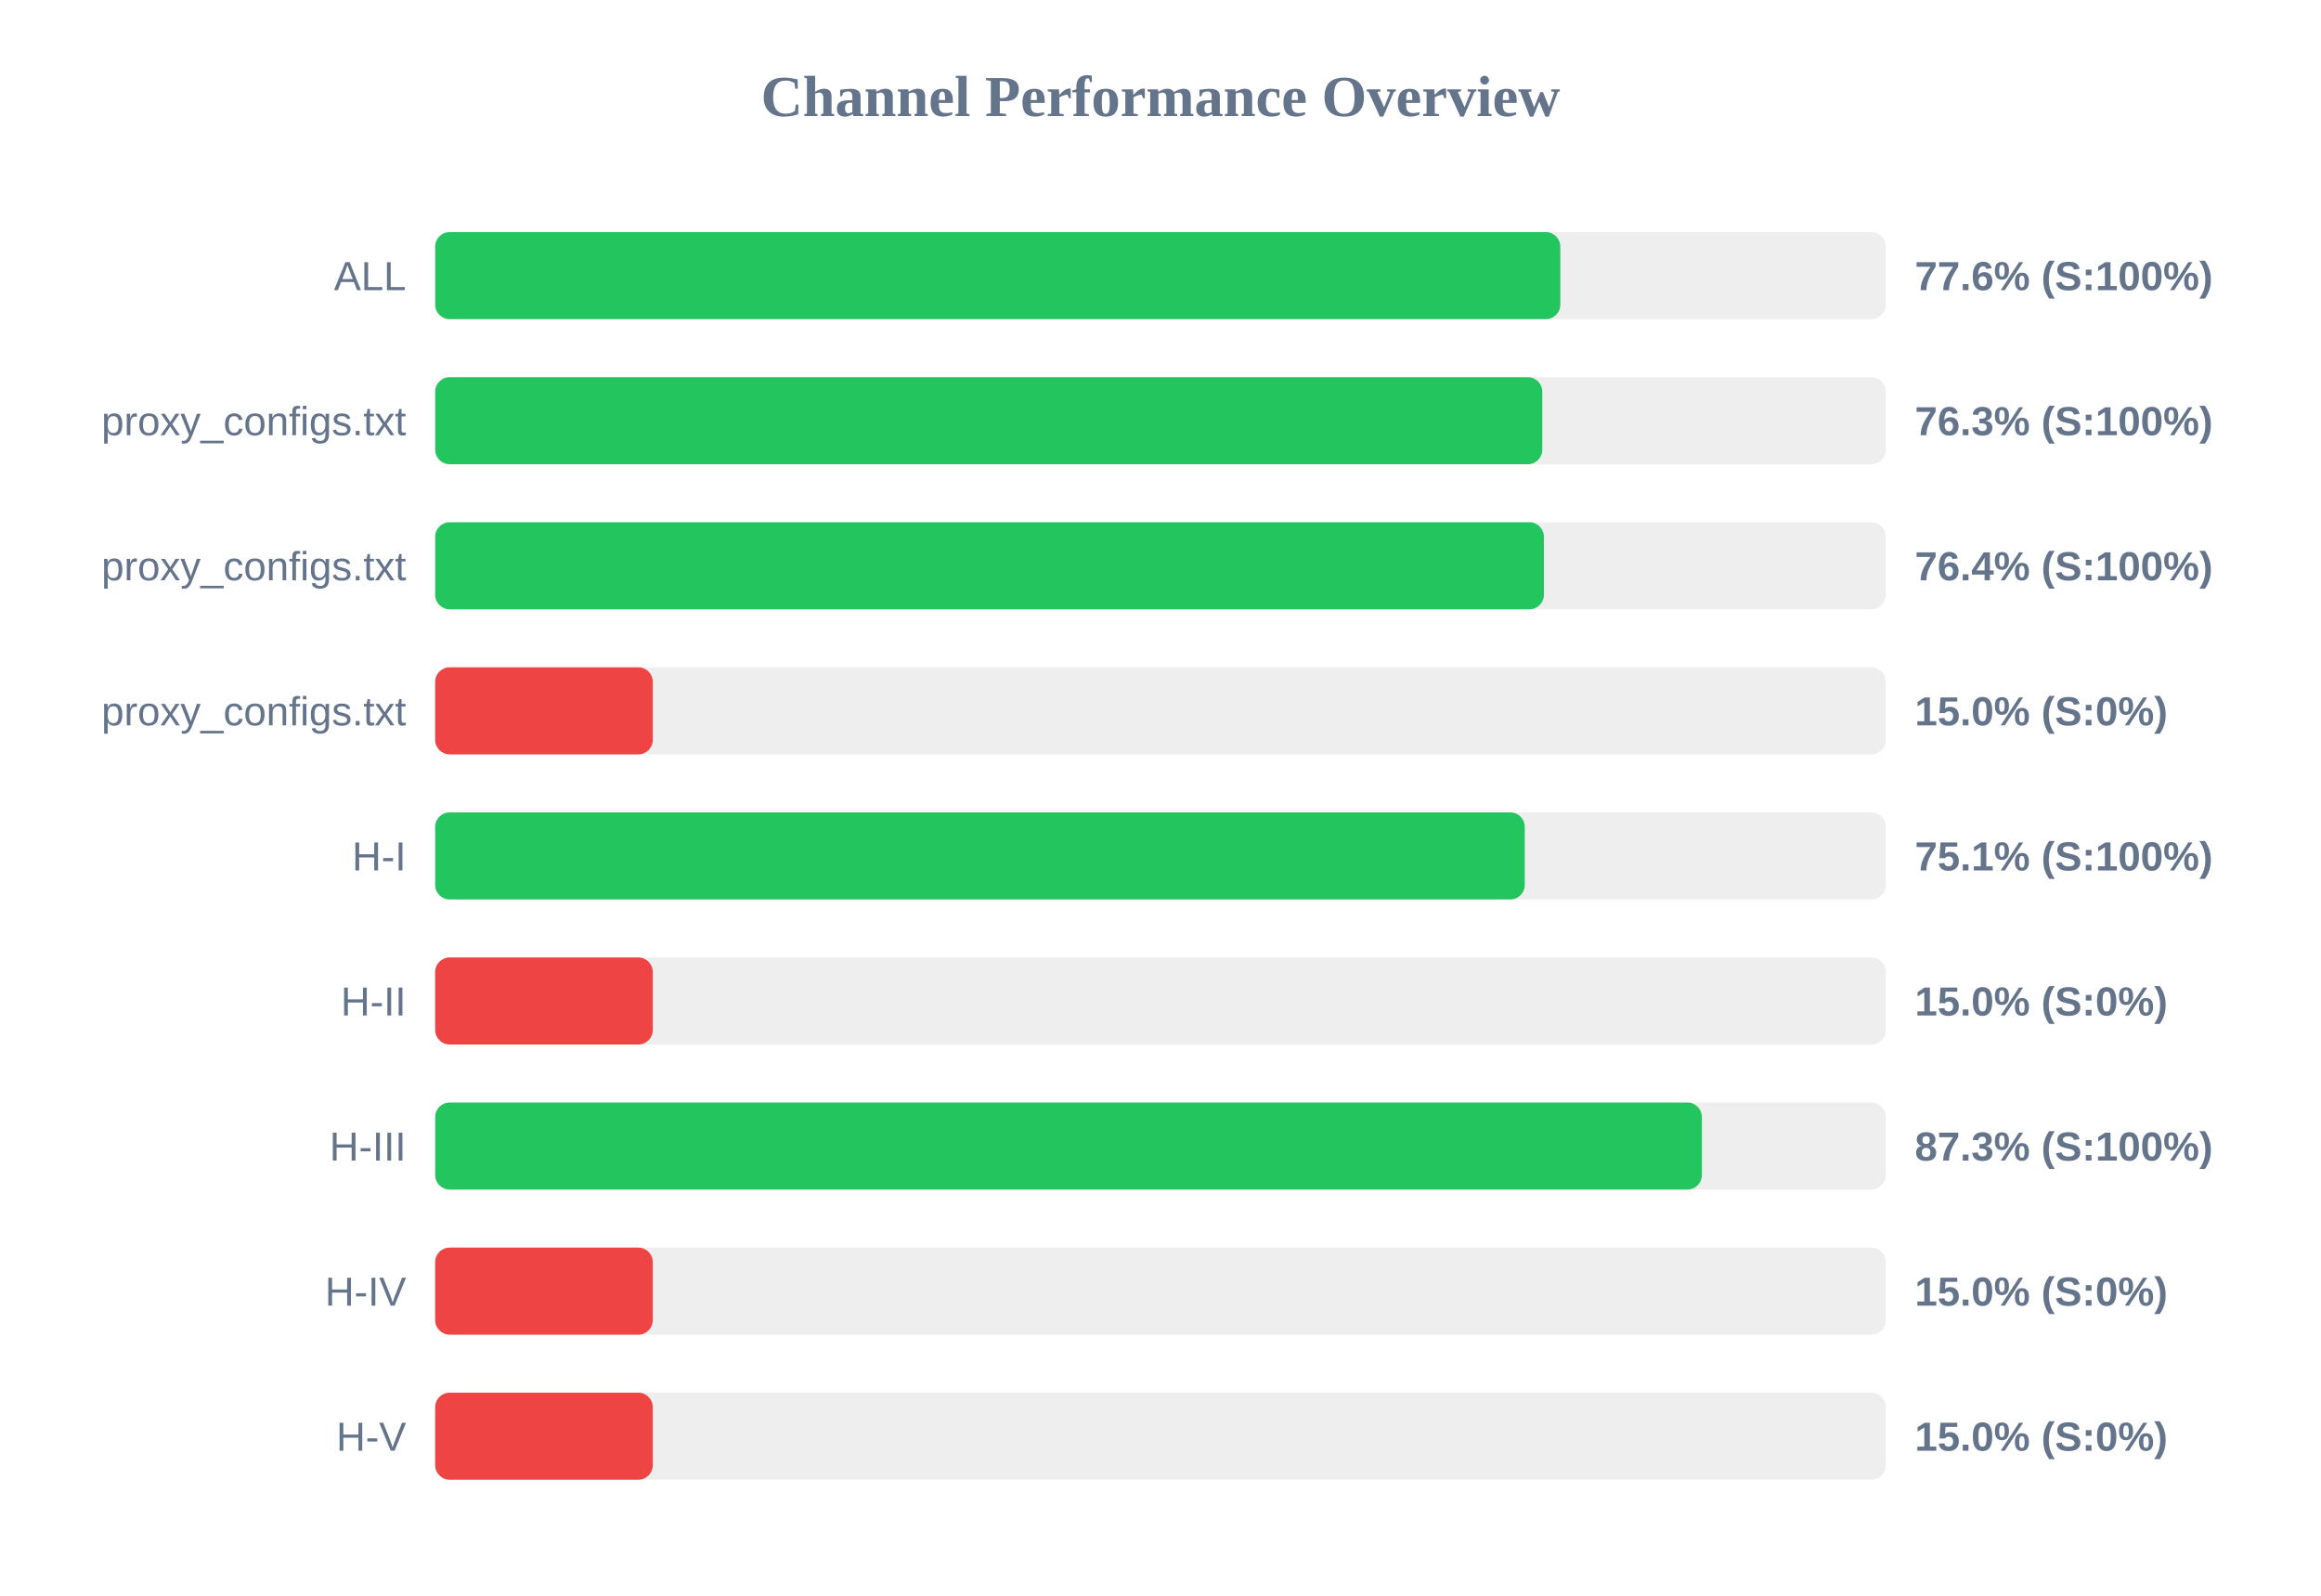
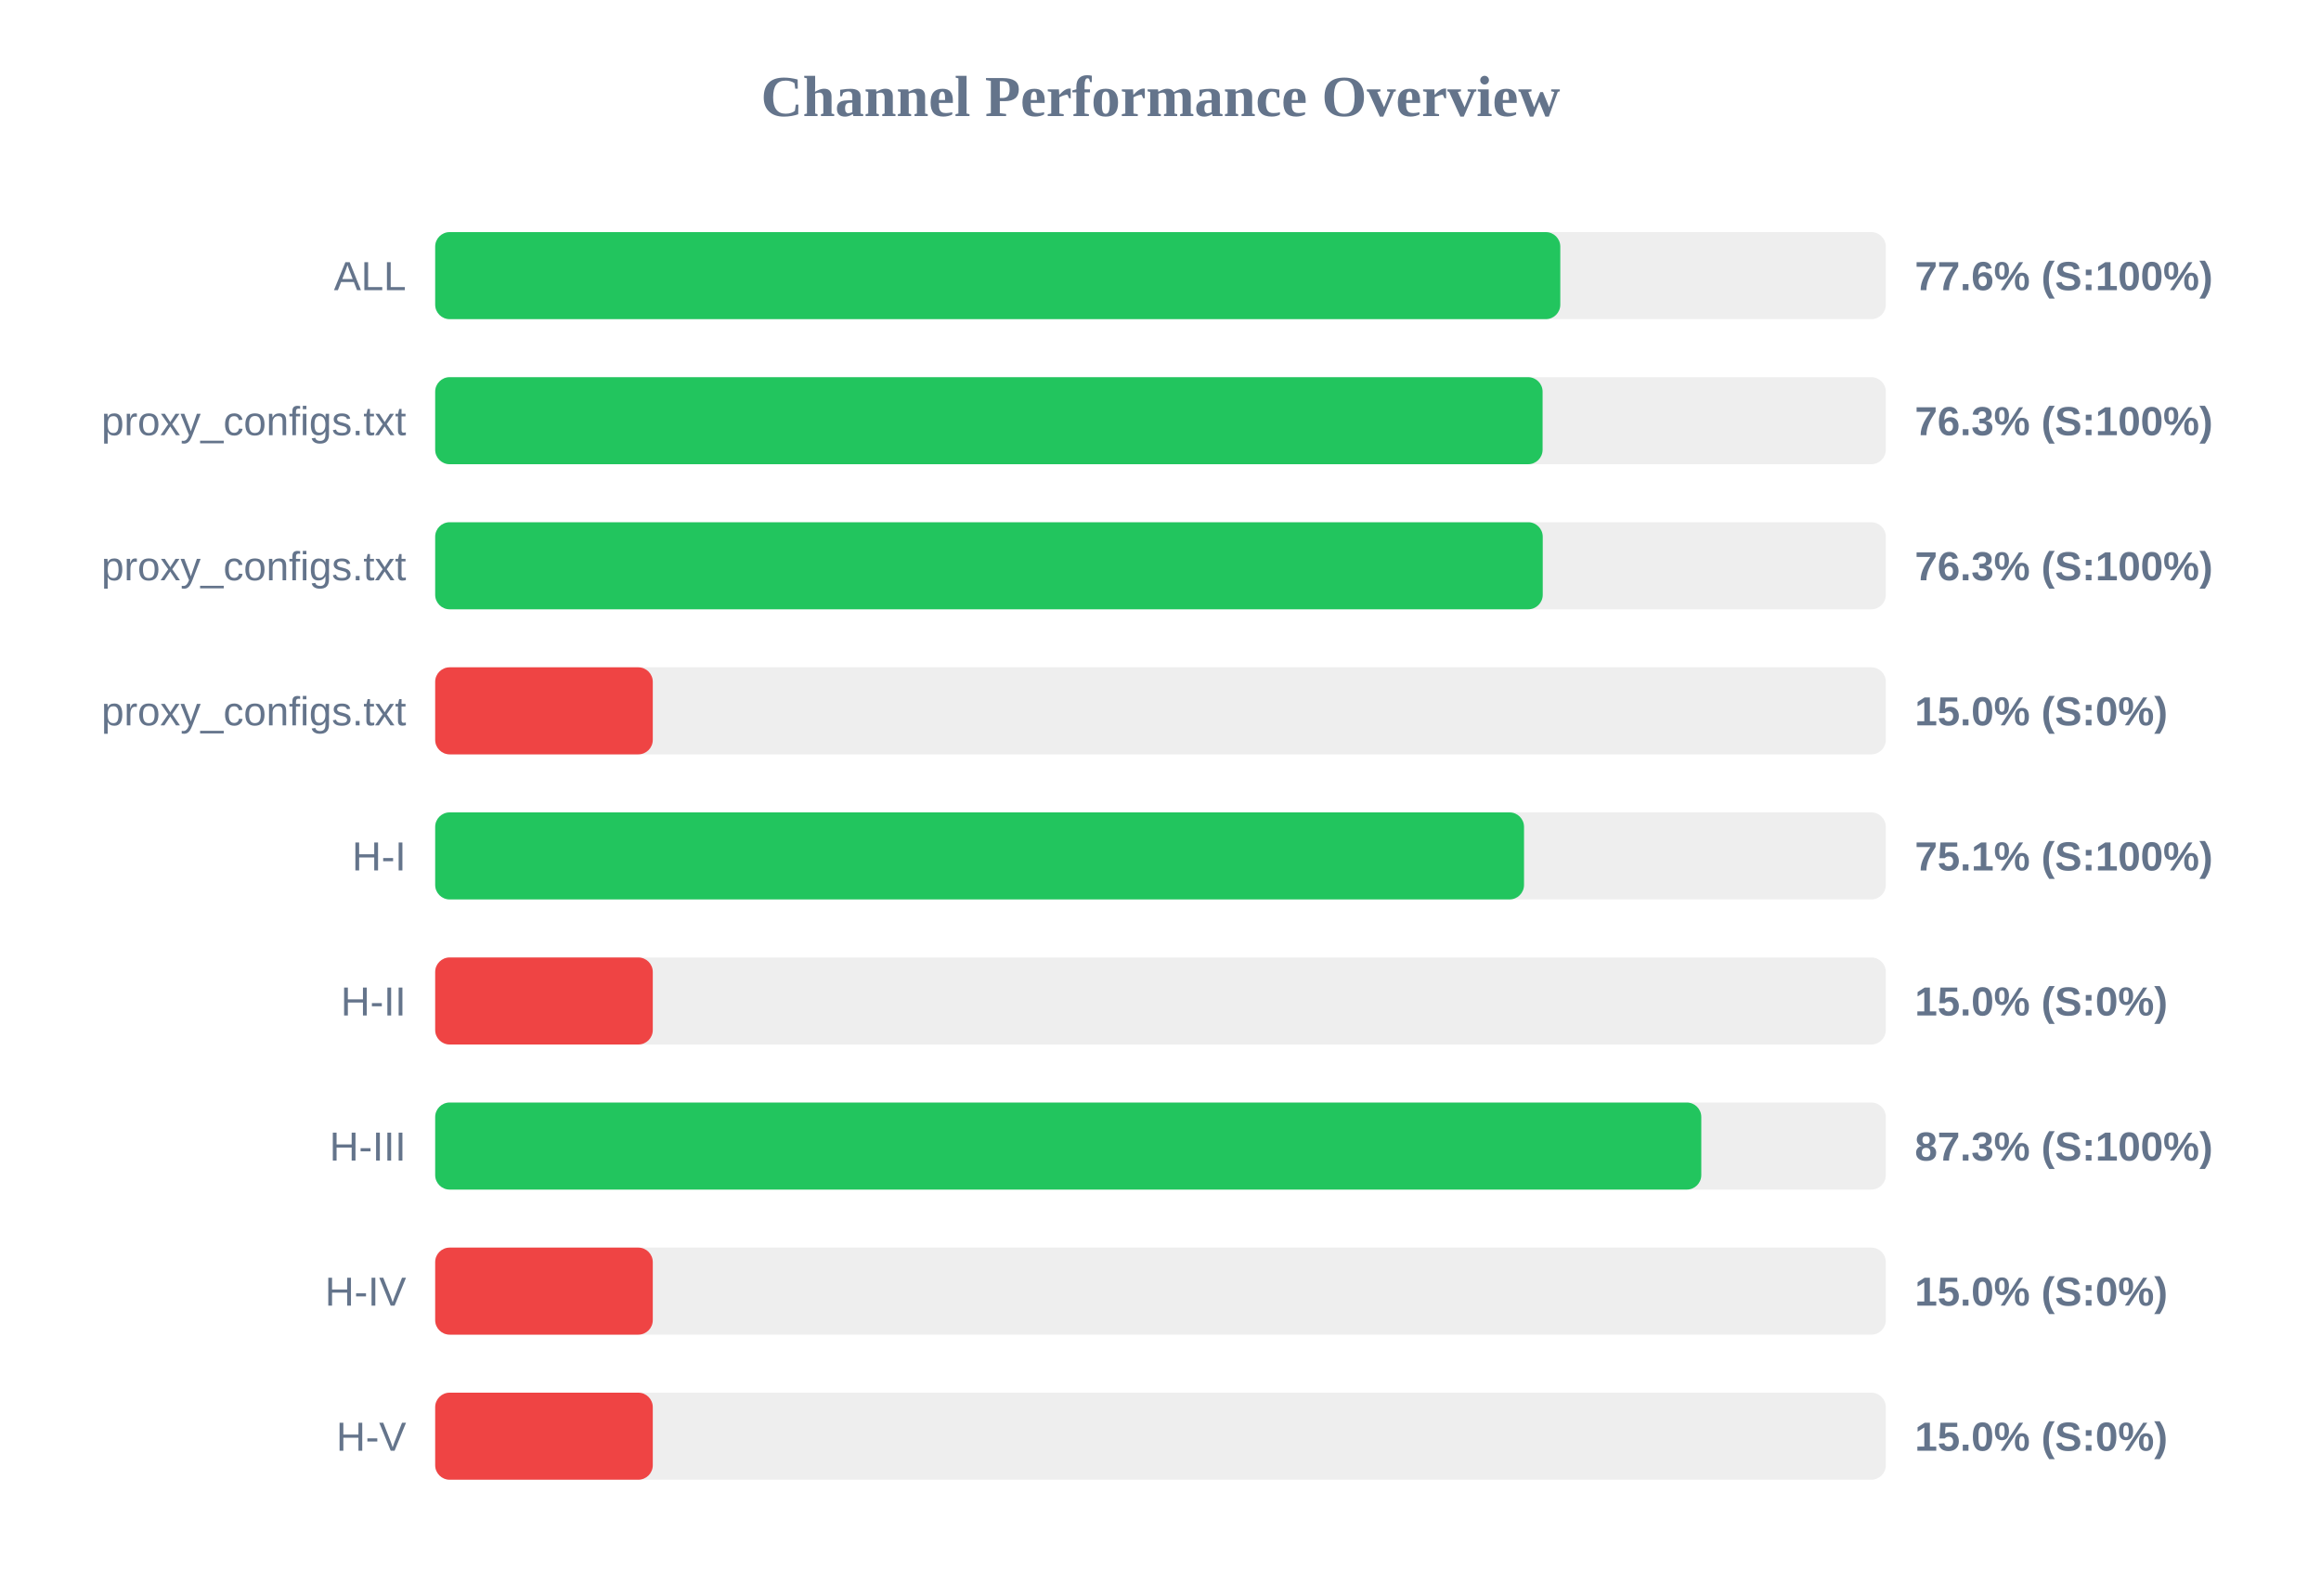
<svg xmlns="http://www.w3.org/2000/svg" width="800" height="550" version="1.1">
  <style>
        .row { font: 14px Arial; fill: #64748b; }
        .score { font: bold 14px Arial; fill: #64748b; }
    </style>
  <text x="400" y="40" text-anchor="middle" font-size="20px" font-weight="bold" fill="#64748b">Channel Performance Overview</text>
  <rect x="150" y="80" width="500" height="30" fill="#eee" rx="5" />
  <rect x="150" y="80" width="387.8" height="30" fill="#22c55e" rx="5" />
  <text x="140" y="100" text-anchor="end" class="row">ALL</text>
  <text x="660" y="100" text-anchor="start" class="score">77.6% (S:100%)</text>
  <rect x="150" y="130" width="500" height="30" fill="#eee" rx="5" />
-   <rect x="150" y="130" width="381.6" height="30" fill="#22c55e" rx="5" />
+   <rect x="150" y="130" width="381.7" height="30" fill="#22c55e" rx="5" />
  <text x="140" y="150" text-anchor="end" class="row">proxy_configs.txt</text>
  <text x="660" y="150" text-anchor="start" class="score">76.3% (S:100%)</text>
  <rect x="150" y="180" width="500" height="30" fill="#eee" rx="5" />
-   <rect x="150" y="180" width="382.15" height="30" fill="#22c55e" rx="5" />
+   <rect x="150" y="180" width="381.75" height="30" fill="#22c55e" rx="5" />
  <text x="140" y="200" text-anchor="end" class="row">proxy_configs.txt</text>
-   <text x="660" y="200" text-anchor="start" class="score">76.4% (S:100%)</text>
+   <text x="660" y="200" text-anchor="start" class="score">76.3% (S:100%)</text>
  <rect x="150" y="230" width="500" height="30" fill="#eee" rx="5" />
  <rect x="150" y="230" width="75.0" height="30" fill="#ef4444" rx="5" />
  <text x="140" y="250" text-anchor="end" class="row">proxy_configs.txt</text>
  <text x="660" y="250" text-anchor="start" class="score">15.0% (S:0%)</text>
  <rect x="150" y="280" width="500" height="30" fill="#eee" rx="5" />
-   <rect x="150" y="280" width="375.55" height="30" fill="#22c55e" rx="5" />
+   <rect x="150" y="280" width="375.3" height="30" fill="#22c55e" rx="5" />
  <text x="140" y="300" text-anchor="end" class="row">H-I</text>
  <text x="660" y="300" text-anchor="start" class="score">75.1% (S:100%)</text>
  <rect x="150" y="330" width="500" height="30" fill="#eee" rx="5" />
  <rect x="150" y="330" width="75.0" height="30" fill="#ef4444" rx="5" />
  <text x="140" y="350" text-anchor="end" class="row">H-II</text>
  <text x="660" y="350" text-anchor="start" class="score">15.0% (S:0%)</text>
  <rect x="150" y="380" width="500" height="30" fill="#eee" rx="5" />
-   <rect x="150" y="380" width="436.6" height="30" fill="#22c55e" rx="5" />
+   <rect x="150" y="380" width="436.4" height="30" fill="#22c55e" rx="5" />
  <text x="140" y="400" text-anchor="end" class="row">H-III</text>
  <text x="660" y="400" text-anchor="start" class="score">87.3% (S:100%)</text>
  <rect x="150" y="430" width="500" height="30" fill="#eee" rx="5" />
  <rect x="150" y="430" width="75.0" height="30" fill="#ef4444" rx="5" />
  <text x="140" y="450" text-anchor="end" class="row">H-IV</text>
  <text x="660" y="450" text-anchor="start" class="score">15.0% (S:0%)</text>
  <rect x="150" y="480" width="500" height="30" fill="#eee" rx="5" />
  <rect x="150" y="480" width="75.0" height="30" fill="#ef4444" rx="5" />
  <text x="140" y="500" text-anchor="end" class="row">H-V</text>
  <text x="660" y="500" text-anchor="start" class="score">15.0% (S:0%)</text>
</svg>
